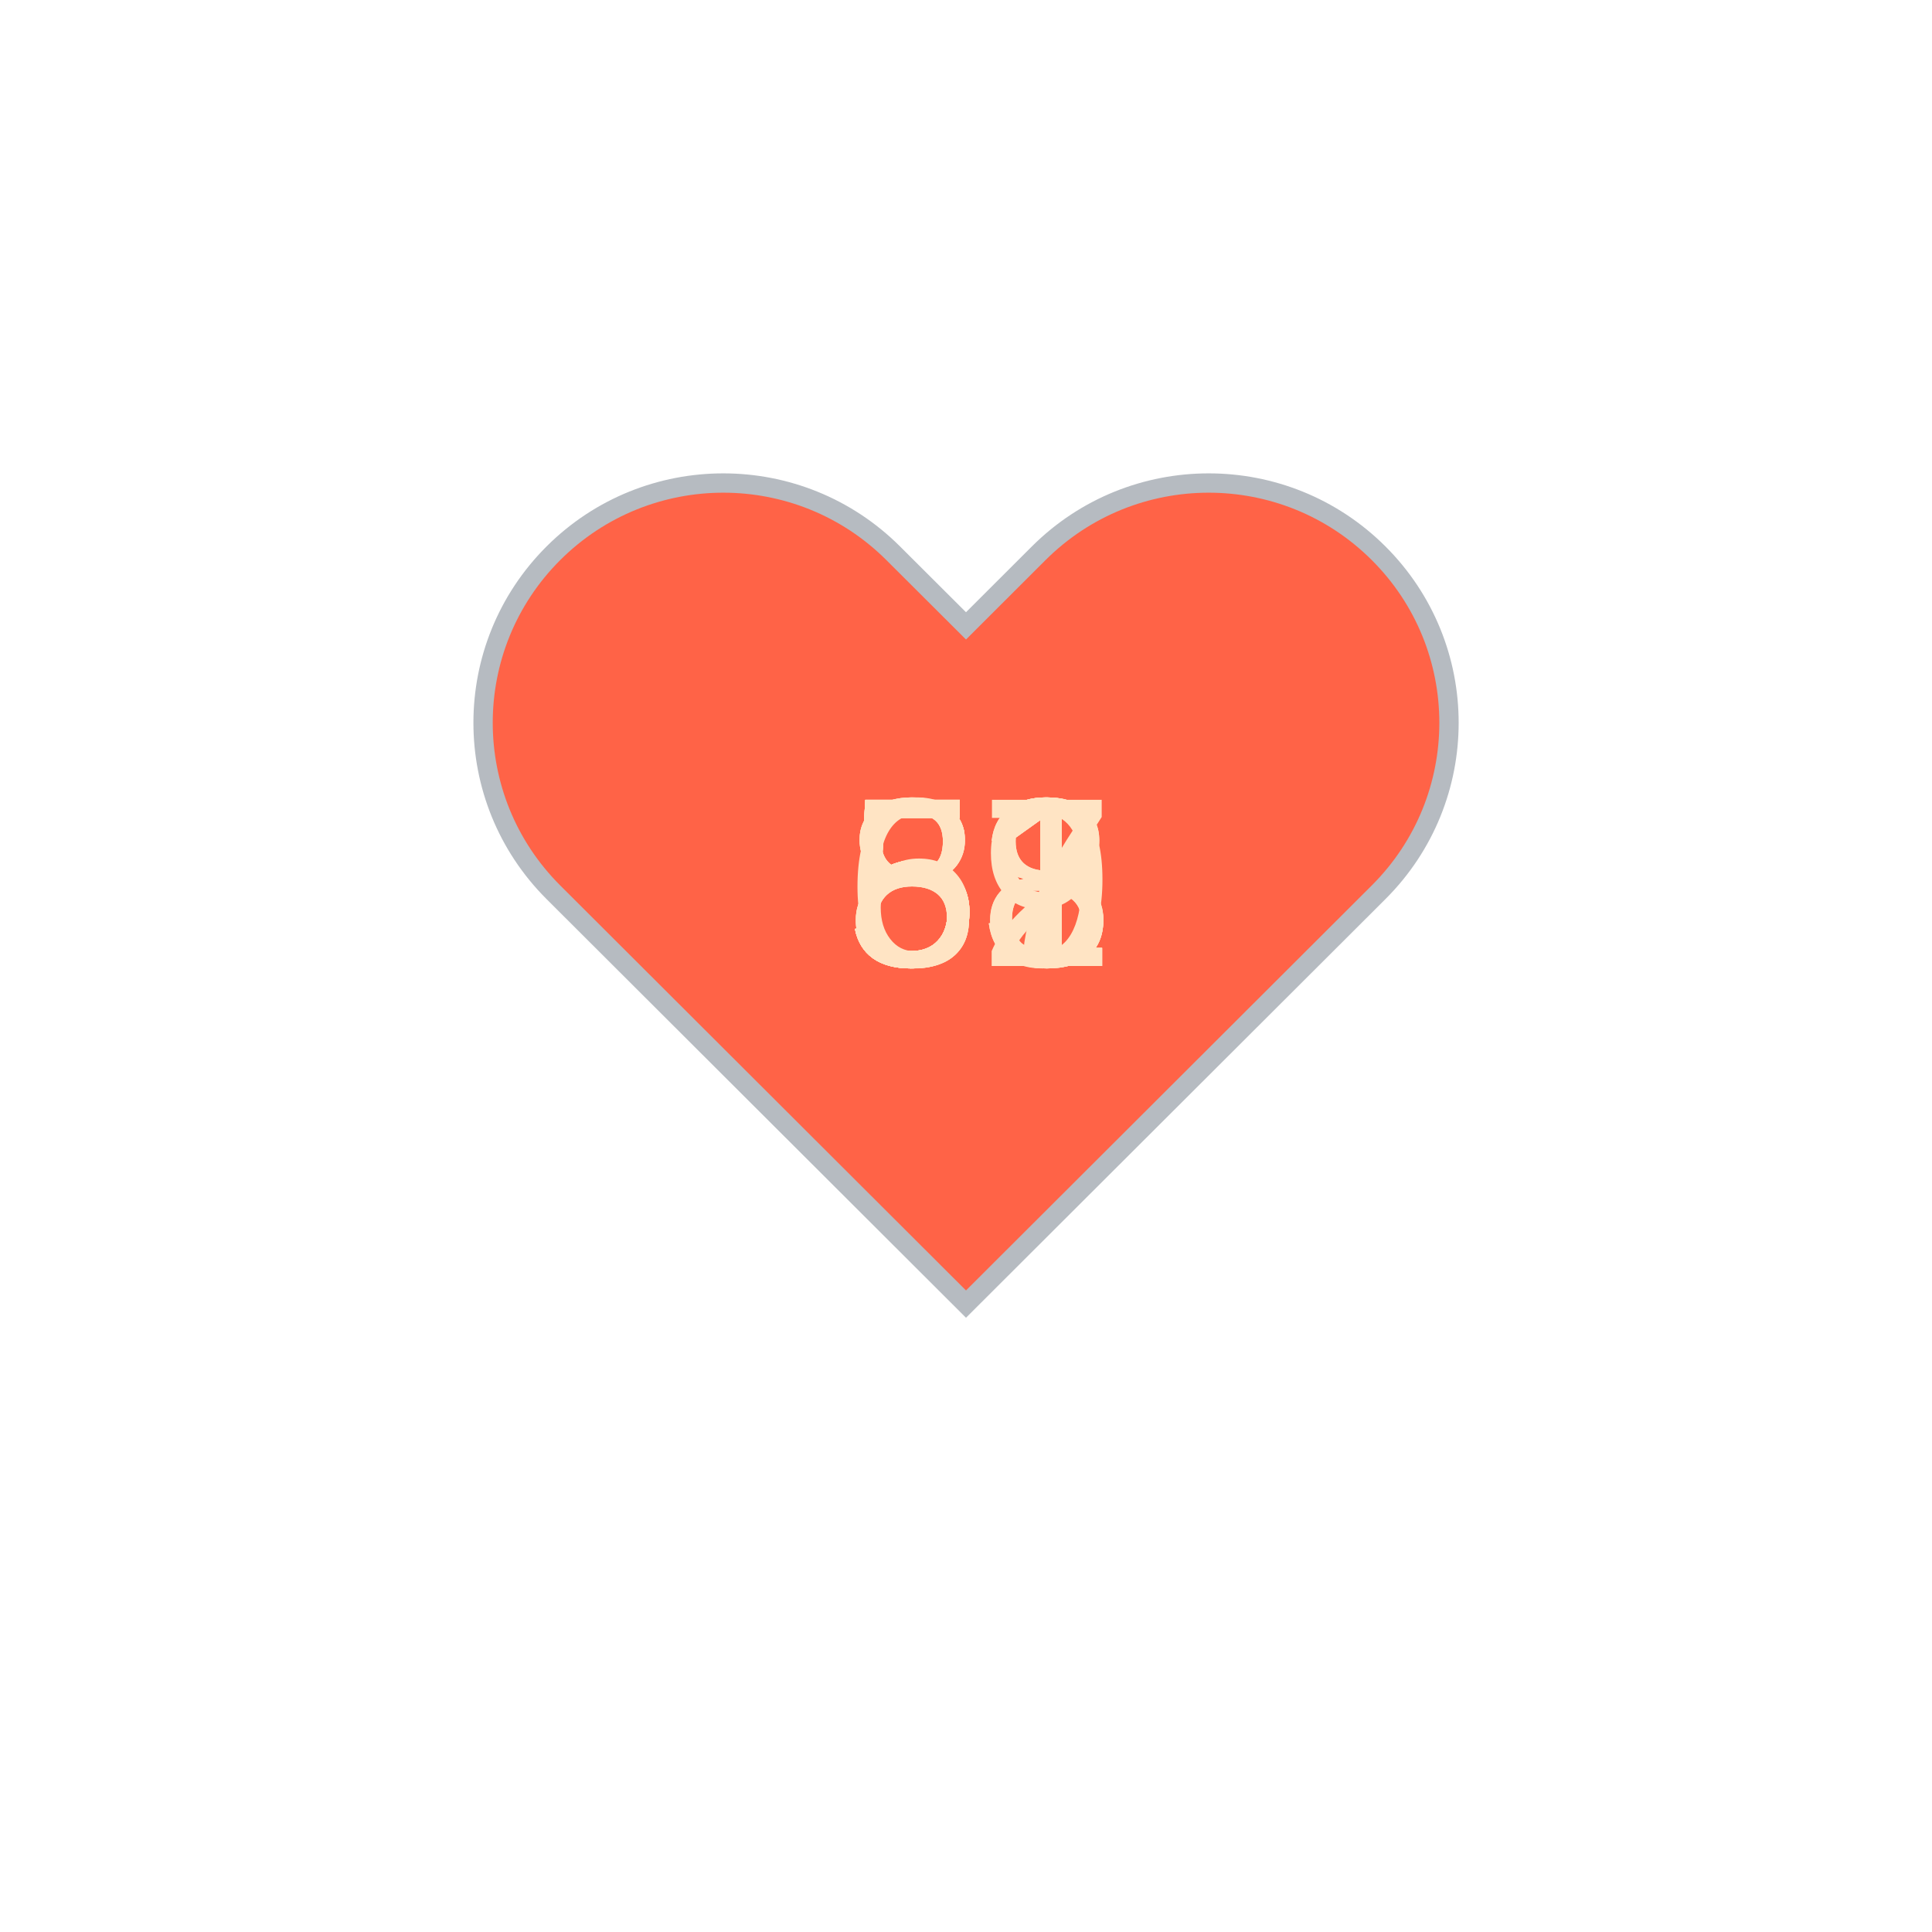
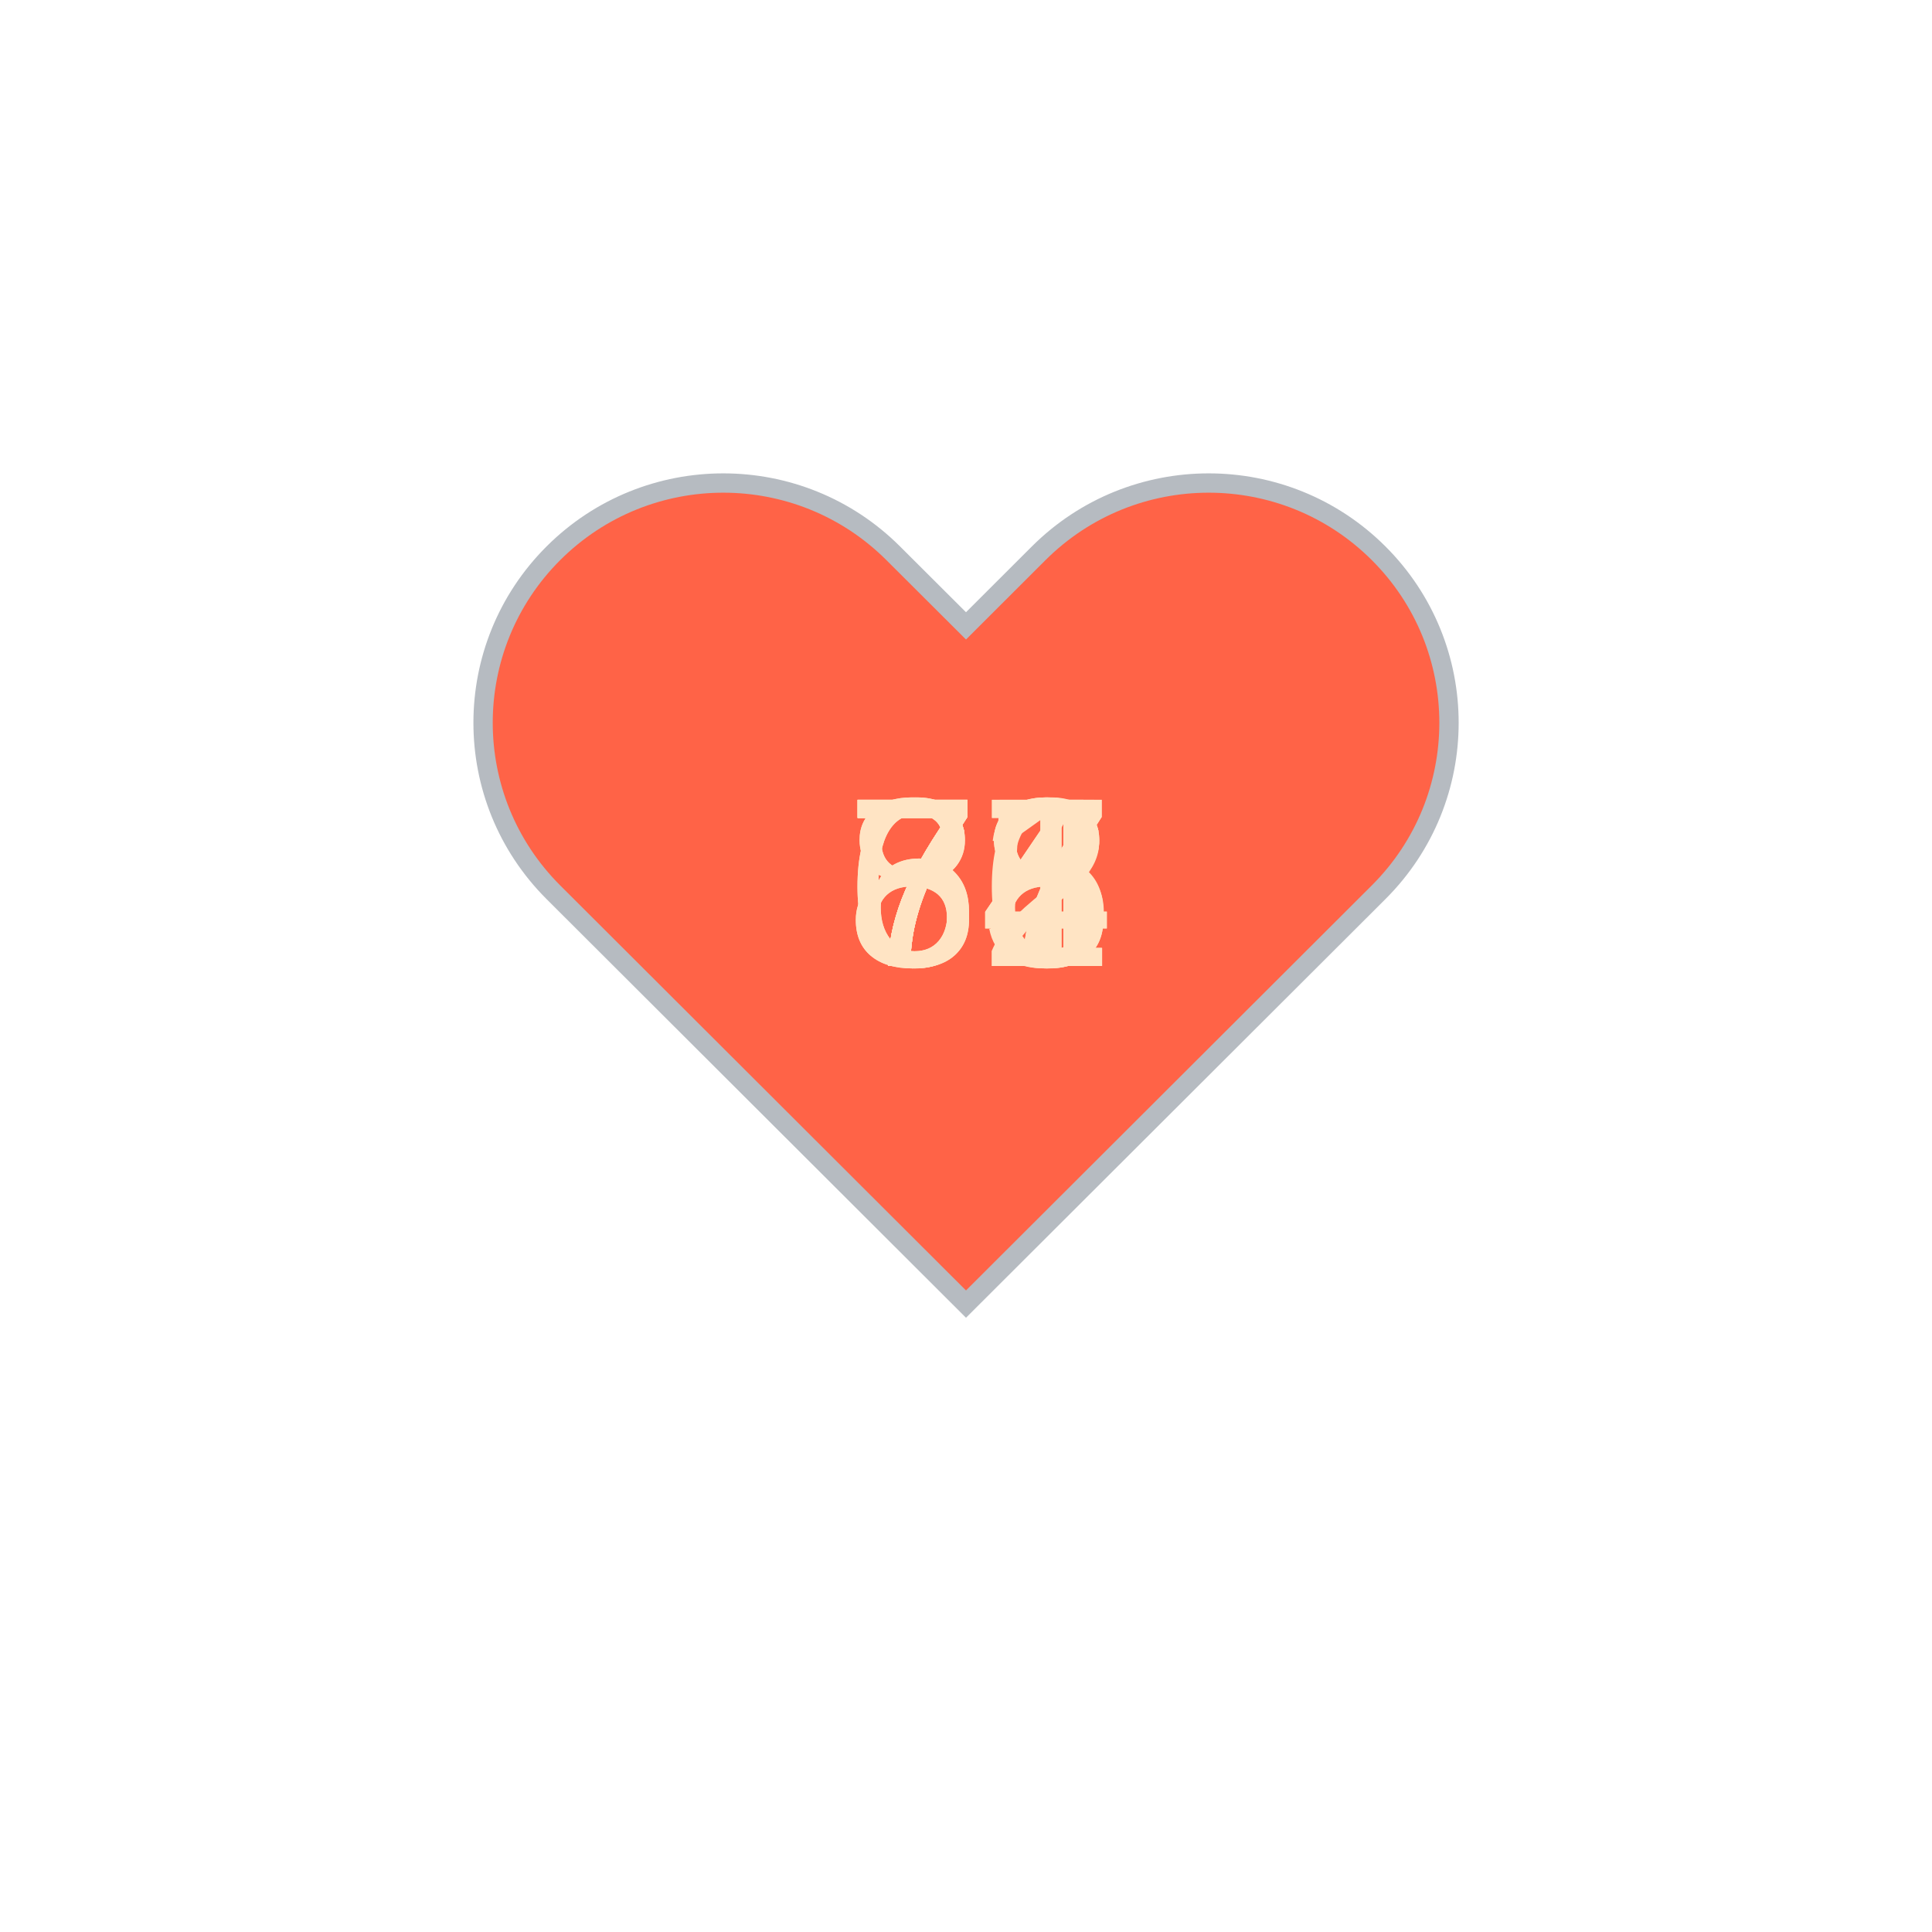
<svg xmlns="http://www.w3.org/2000/svg" baseProfile="full" height="150" version="1.1" viewBox="0,0,200,200" width="150">
  <defs />
  <g transform="translate(100 100)">
    <path d="M92.71,7.27L92.71,7.27c-9.71-9.69-25.46-9.69-35.18,0L50,14.79l-7.54-7.52C32.75-2.42,17-2.42,7.29,7.27v0 c-9.71,9.69-9.71,25.41,0,35.1L50,85l42.71-42.63C102.43,32.68,102.43,16.96,92.71,7.27z" fill="tomato" stroke="#B6BBC1" stroke-width="2" transform="translate(-50 -50)" />
    <animateTransform additive="sum" attributeName="transform" dur="1.2s" repeatCount="indefinite" type="scale" values="1; 1.5; 1.25; 1.5; 1.5; 1;" />
-     <text fill="bisque" style="font-size:25px; font-family:Arial" transform="translate(-12.5 0)">52<animate attributeName="visibility" dur="12.0s" keyTimes="0;0.1;0.2;0.3;0.4;0.5;0.6;0.7;0.8;0.9;1.0" repeatCount="indefinite" values="visible;hidden;hidden;hidden;hidden;hidden;hidden;hidden;hidden;hidden;hidden" />
+     <text fill="bisque" style="font-size:25px; font-family:Arial" transform="translate(-12.5 0)">81<animate attributeName="visibility" dur="12.0s" keyTimes="0;0.1;0.2;0.3;0.4;0.5;0.6;0.7;0.8;0.9;1.0" repeatCount="indefinite" values="visible;hidden;hidden;hidden;hidden;hidden;hidden;hidden;hidden;hidden;hidden" />
    </text>
-     <text fill="bisque" style="font-size:25px; font-family:Arial" transform="translate(-12.5 0)">53<animate attributeName="visibility" dur="12.0s" keyTimes="0;0.1;0.2;0.3;0.4;0.5;0.6;0.7;0.8;0.9;1.0" repeatCount="indefinite" values="hidden;visible;hidden;hidden;hidden;hidden;hidden;hidden;hidden;hidden;hidden" />
+     <text fill="bisque" style="font-size:25px; font-family:Arial" transform="translate(-12.5 0)">72<animate attributeName="visibility" dur="12.0s" keyTimes="0;0.1;0.2;0.3;0.4;0.5;0.6;0.7;0.8;0.9;1.0" repeatCount="indefinite" values="hidden;visible;hidden;hidden;hidden;hidden;hidden;hidden;hidden;hidden;hidden" />
    </text>
-     <text fill="bisque" style="font-size:25px; font-family:Arial" transform="translate(-12.5 0)">58<animate attributeName="visibility" dur="12.0s" keyTimes="0;0.1;0.2;0.3;0.4;0.5;0.6;0.7;0.8;0.9;1.0" repeatCount="indefinite" values="hidden;hidden;visible;hidden;hidden;hidden;hidden;hidden;hidden;hidden;hidden" />
+     <text fill="bisque" style="font-size:25px; font-family:Arial" transform="translate(-12.5 0)">74<animate attributeName="visibility" dur="12.0s" keyTimes="0;0.1;0.2;0.3;0.4;0.5;0.6;0.7;0.8;0.9;1.0" repeatCount="indefinite" values="hidden;hidden;visible;hidden;hidden;hidden;hidden;hidden;hidden;hidden;hidden" />
    </text>
-     <text fill="bisque" style="font-size:25px; font-family:Arial" transform="translate(-12.5 0)">59<animate attributeName="visibility" dur="12.0s" keyTimes="0;0.1;0.2;0.3;0.4;0.5;0.6;0.7;0.8;0.9;1.0" repeatCount="indefinite" values="hidden;hidden;hidden;visible;hidden;hidden;hidden;hidden;hidden;hidden;hidden" />
+     <text fill="bisque" style="font-size:25px; font-family:Arial" transform="translate(-12.5 0)">67<animate attributeName="visibility" dur="12.0s" keyTimes="0;0.1;0.2;0.3;0.4;0.5;0.6;0.7;0.8;0.9;1.0" repeatCount="indefinite" values="hidden;hidden;hidden;visible;hidden;hidden;hidden;hidden;hidden;hidden;hidden" />
    </text>
-     <text fill="bisque" style="font-size:25px; font-family:Arial" transform="translate(-12.5 0)">51<animate attributeName="visibility" dur="12.0s" keyTimes="0;0.1;0.2;0.3;0.4;0.5;0.6;0.7;0.8;0.9;1.0" repeatCount="indefinite" values="hidden;hidden;hidden;hidden;visible;hidden;hidden;hidden;hidden;hidden;hidden" />
+     <text fill="bisque" style="font-size:25px; font-family:Arial" transform="translate(-12.5 0)">68<animate attributeName="visibility" dur="12.0s" keyTimes="0;0.1;0.2;0.3;0.4;0.5;0.6;0.7;0.8;0.9;1.0" repeatCount="indefinite" values="hidden;hidden;hidden;hidden;visible;hidden;hidden;hidden;hidden;hidden;hidden" />
    </text>
-     <text fill="bisque" style="font-size:25px; font-family:Arial" transform="translate(-12.5 0)">53<animate attributeName="visibility" dur="12.0s" keyTimes="0;0.1;0.2;0.3;0.4;0.5;0.6;0.7;0.8;0.9;1.0" repeatCount="indefinite" values="hidden;hidden;hidden;hidden;hidden;visible;hidden;hidden;hidden;hidden;hidden" />
+     <text fill="bisque" style="font-size:25px; font-family:Arial" transform="translate(-12.5 0)">78<animate attributeName="visibility" dur="12.0s" keyTimes="0;0.1;0.2;0.3;0.4;0.5;0.6;0.7;0.8;0.9;1.0" repeatCount="indefinite" values="hidden;hidden;hidden;hidden;hidden;visible;hidden;hidden;hidden;hidden;hidden" />
    </text>
-     <text fill="bisque" style="font-size:25px; font-family:Arial" transform="translate(-12.5 0)">68<animate attributeName="visibility" dur="12.0s" keyTimes="0;0.1;0.2;0.3;0.4;0.5;0.6;0.7;0.8;0.9;1.0" repeatCount="indefinite" values="hidden;hidden;hidden;hidden;hidden;hidden;visible;hidden;hidden;hidden;hidden" />
+     <text fill="bisque" style="font-size:25px; font-family:Arial" transform="translate(-12.5 0)">76<animate attributeName="visibility" dur="12.0s" keyTimes="0;0.1;0.2;0.3;0.4;0.5;0.6;0.7;0.8;0.9;1.0" repeatCount="indefinite" values="hidden;hidden;hidden;hidden;hidden;hidden;visible;hidden;hidden;hidden;hidden" />
    </text>
-     <text fill="bisque" style="font-size:25px; font-family:Arial" transform="translate(-12.5 0)">81<animate attributeName="visibility" dur="12.0s" keyTimes="0;0.1;0.2;0.3;0.4;0.5;0.6;0.7;0.8;0.9;1.0" repeatCount="indefinite" values="hidden;hidden;hidden;hidden;hidden;hidden;hidden;visible;hidden;hidden;hidden" />
+     <text fill="bisque" style="font-size:25px; font-family:Arial" transform="translate(-12.5 0)">85<animate attributeName="visibility" dur="12.0s" keyTimes="0;0.1;0.2;0.3;0.4;0.5;0.6;0.7;0.8;0.9;1.0" repeatCount="indefinite" values="hidden;hidden;hidden;hidden;hidden;hidden;hidden;visible;hidden;hidden;hidden" />
    </text>
-     <text fill="bisque" style="font-size:25px; font-family:Arial" transform="translate(-12.5 0)">87<animate attributeName="visibility" dur="12.0s" keyTimes="0;0.1;0.2;0.3;0.4;0.5;0.6;0.7;0.8;0.9;1.0" repeatCount="indefinite" values="hidden;hidden;hidden;hidden;hidden;hidden;hidden;hidden;visible;hidden;hidden" />
+     <text fill="bisque" style="font-size:25px; font-family:Arial" transform="translate(-12.5 0)">74<animate attributeName="visibility" dur="12.0s" keyTimes="0;0.1;0.2;0.3;0.4;0.5;0.6;0.7;0.8;0.9;1.0" repeatCount="indefinite" values="hidden;hidden;hidden;hidden;hidden;hidden;hidden;hidden;visible;hidden;hidden" />
    </text>
-     <text fill="bisque" style="font-size:25px; font-family:Arial" transform="translate(-12.5 0)">81<animate attributeName="visibility" dur="12.0s" keyTimes="0;0.1;0.2;0.3;0.4;0.5;0.6;0.7;0.8;0.9;1.0" repeatCount="indefinite" values="hidden;hidden;hidden;hidden;hidden;hidden;hidden;hidden;hidden;visible;hidden" />
+     <text fill="bisque" style="font-size:25px; font-family:Arial" transform="translate(-12.5 0)">77<animate attributeName="visibility" dur="12.0s" keyTimes="0;0.1;0.2;0.3;0.4;0.5;0.6;0.7;0.8;0.9;1.0" repeatCount="indefinite" values="hidden;hidden;hidden;hidden;hidden;hidden;hidden;hidden;hidden;visible;hidden" />
    </text>
  </g>
</svg>
